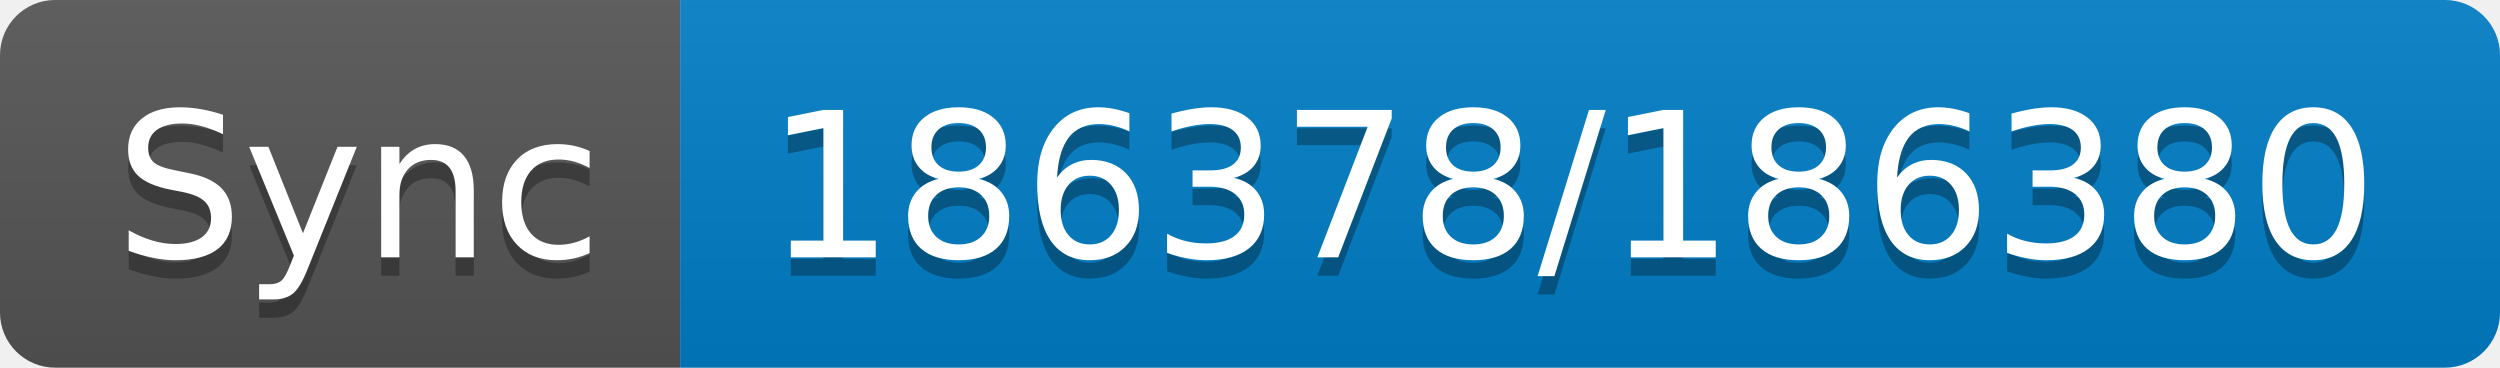
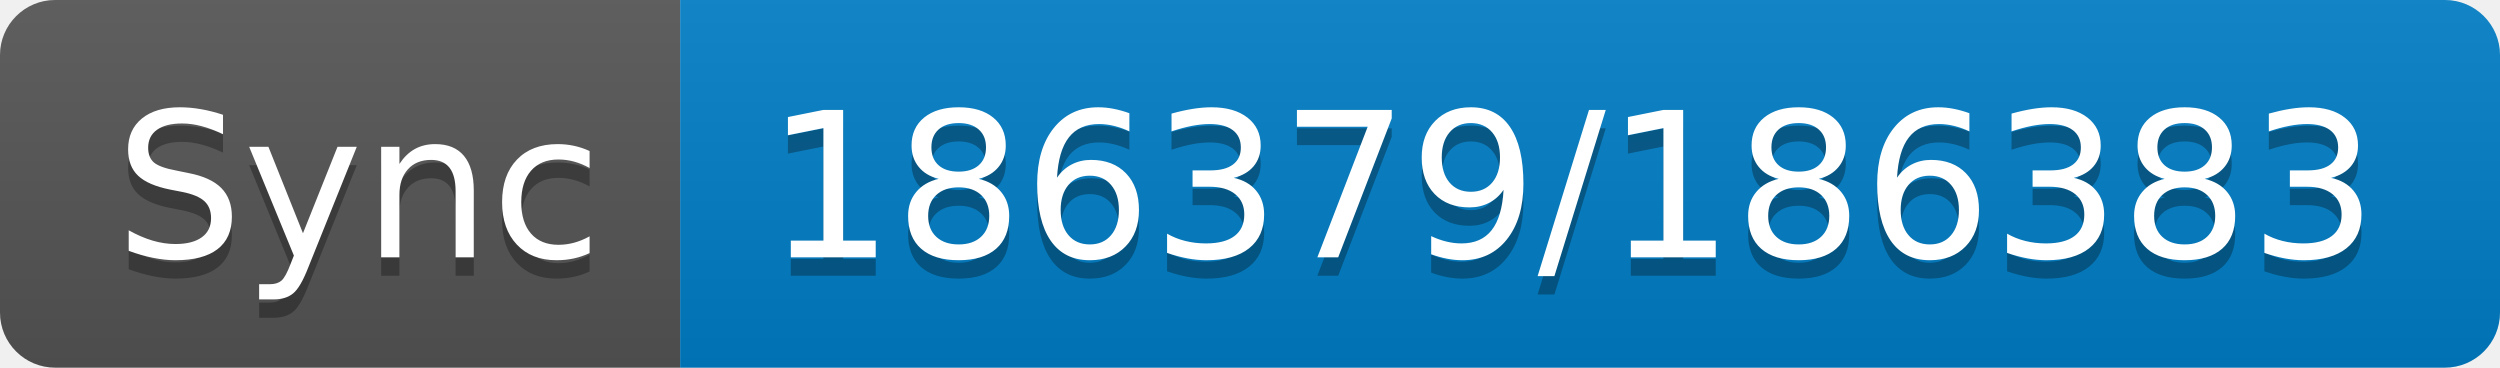
- <svg xmlns="http://www.w3.org/2000/svg" width="136" height="20" role="img" aria-label="Sync: 186378/186380">
+ <svg xmlns="http://www.w3.org/2000/svg" width="136" height="20" role="img" aria-label="Sync: 186379/186383">
  <linearGradient id="s" x2="0" y2="100%">
    <stop offset="0" stop-color="#bbb" stop-opacity=".1" />
    <stop offset="1" stop-opacity=".1" />
  </linearGradient>
  <clipPath id="r">
    <rect width="136" height="20" rx="3" fill="#fff" />
  </clipPath>
  <g clip-path="url(#r)">
    <rect width="37" height="20" fill="#555" />
    <rect x="37" width="99" height="20" fill="#007ec6" />
    <rect width="136" height="20" fill="url(#s)" />
  </g>
  <g fill="#fff" text-anchor="middle" font-family="Verdana,Geneva,DejaVu Sans,sans-serif" text-rendering="geometricPrecision" font-size="110">
    <text aria-hidden="true" x="195" y="150" fill="#010101" fill-opacity=".3" transform="scale(.1)" textLength="270">Sync</text>
    <text x="195" y="140" transform="scale(.1)" fill="#fff" textLength="270">Sync</text>
-     <text aria-hidden="true" x="855" y="150" fill="#010101" fill-opacity=".3" transform="scale(.1)" textLength="890">186378/186380</text>
-     <text x="855" y="140" transform="scale(.1)" fill="#fff" textLength="890">186378/186380</text>
+     <text aria-hidden="true" x="855" y="150" fill="#010101" fill-opacity=".3" transform="scale(.1)" textLength="890">186379/186383</text>
+     <text x="855" y="140" transform="scale(.1)" fill="#fff" textLength="890">186379/186383</text>
  </g>
</svg>
